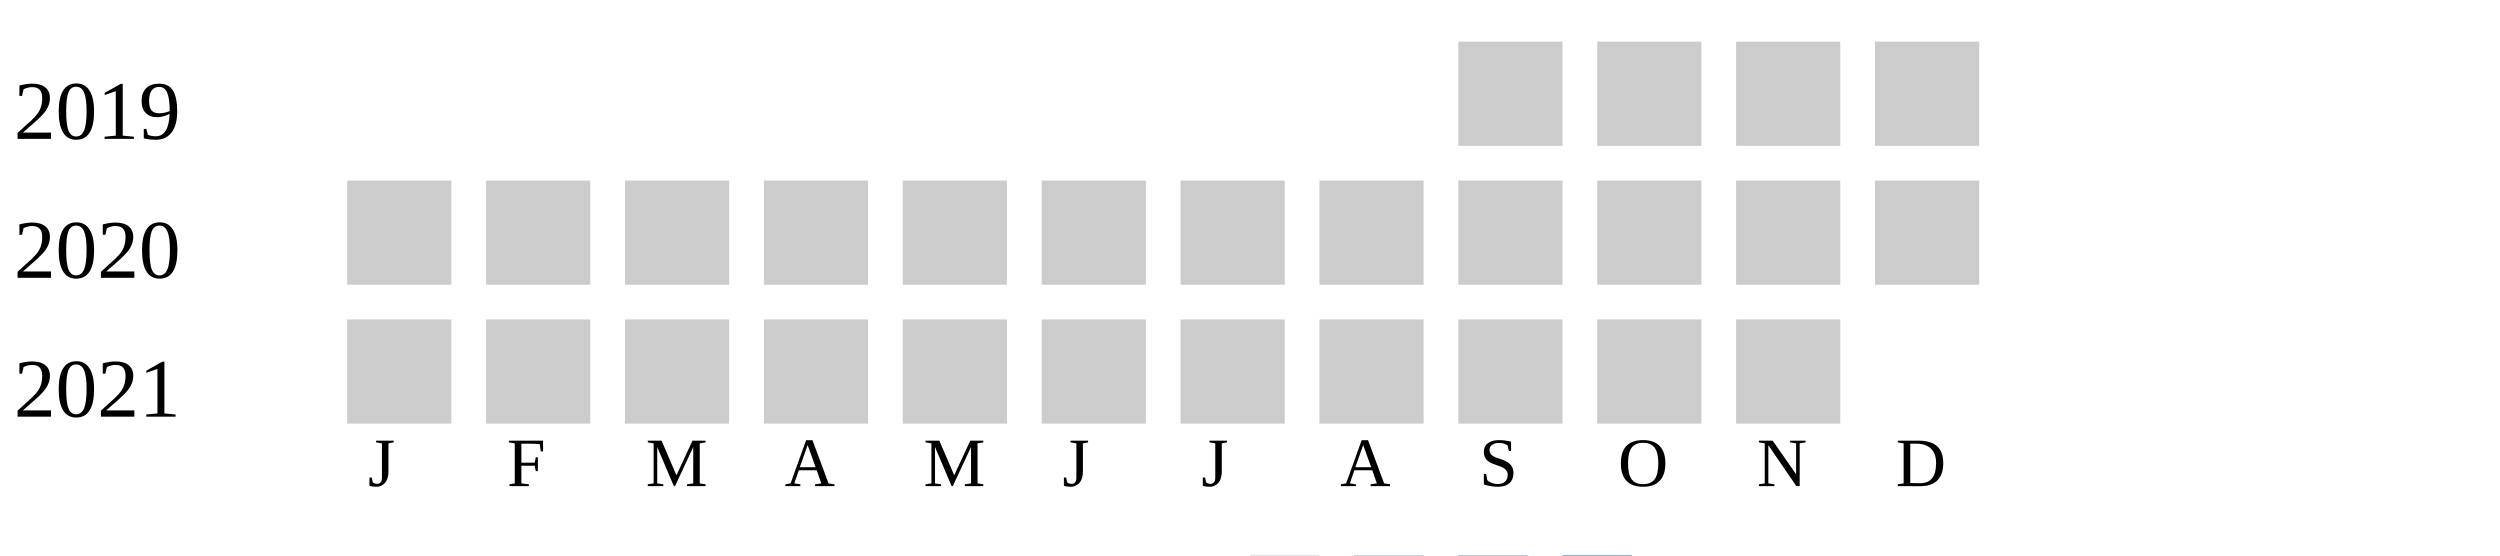
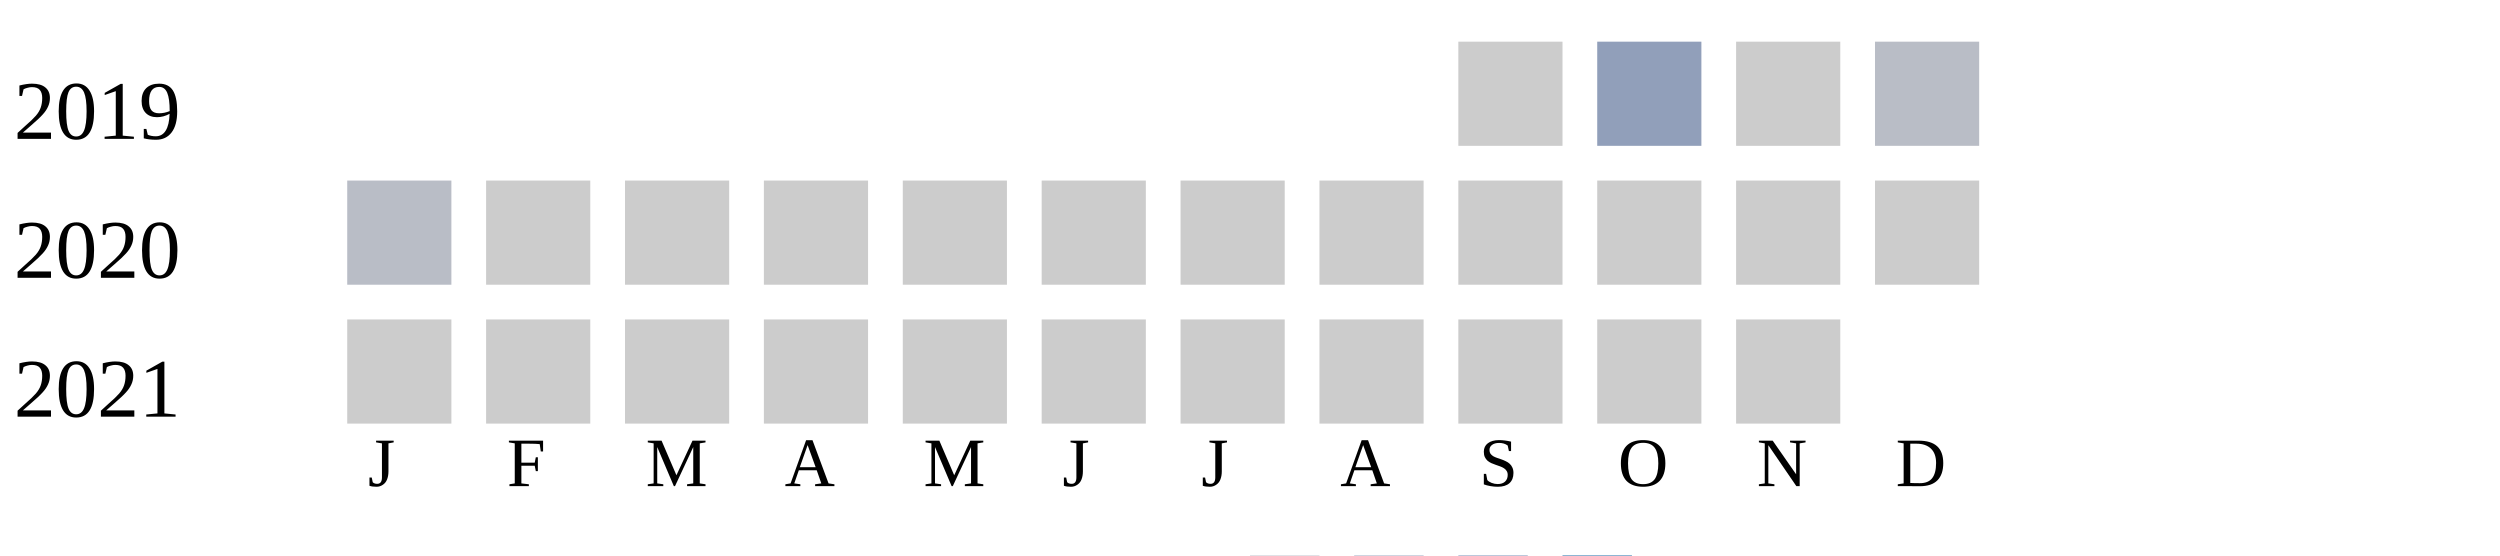
<svg xmlns="http://www.w3.org/2000/svg" width="360" height="80">
  <g transform="translate(0 0)">
    <text x="2" y="20">2019</text>
    <rect x="210" y="6" width="15" height="15" fill="#cccccc" />
-     <rect x="230" y="6" width="15" height="15" fill="#cccccc" />
+     <rect x="230" y="6" width="15" height="15" fill="#919fba" />
    <rect x="250" y="6" width="15" height="15" fill="#cccccc" />
-     <rect x="270" y="6" width="15" height="15" fill="#cccccc" />
+     <rect x="270" y="6" width="15" height="15" fill="#b9bdc6" />
  </g>
  <g transform="translate(0 20)">
    <text x="2" y="20">2020</text>
-     <rect x="50" y="6" width="15" height="15" fill="#cccccc" />
+     <rect x="50" y="6" width="15" height="15" fill="#b9bdc6" />
    <rect x="70" y="6" width="15" height="15" fill="#cccccc" />
    <rect x="90" y="6" width="15" height="15" fill="#cccccc" />
    <rect x="110" y="6" width="15" height="15" fill="#cccccc" />
    <rect x="130" y="6" width="15" height="15" fill="#cccccc" />
    <rect x="150" y="6" width="15" height="15" fill="#cccccc" />
    <rect x="170" y="6" width="15" height="15" fill="#cccccc" />
    <rect x="190" y="6" width="15" height="15" fill="#cccccc" />
    <rect x="210" y="6" width="15" height="15" fill="#cccccc" />
    <rect x="230" y="6" width="15" height="15" fill="#cccccc" />
    <rect x="250" y="6" width="15" height="15" fill="#cccccc" />
    <rect x="270" y="6" width="15" height="15" fill="#cccccc" />
  </g>
  <g transform="translate(0 40)">
    <text x="2" y="20">2021</text>
    <rect x="50" y="6" width="15" height="15" fill="#cccccc" />
    <rect x="70" y="6" width="15" height="15" fill="#cccccc" />
    <rect x="90" y="6" width="15" height="15" fill="#cccccc" />
    <rect x="110" y="6" width="15" height="15" fill="#cccccc" />
    <rect x="130" y="6" width="15" height="15" fill="#cccccc" />
    <rect x="150" y="6" width="15" height="15" fill="#cccccc" />
    <rect x="170" y="6" width="15" height="15" fill="#cccccc" />
    <rect x="190" y="6" width="15" height="15" fill="#cccccc" />
    <rect x="210" y="6" width="15" height="15" fill="#cccccc" />
    <rect x="230" y="6" width="15" height="15" fill="#cccccc" />
    <rect x="250" y="6" width="15" height="15" fill="#cccccc" />
  </g>
  <text style="font-size: 10px; text-align: center" x="53" y="70">J</text>
  <text style="font-size: 10px; text-align: center" x="73" y="70">F</text>
  <text style="font-size: 10px; text-align: center" x="93" y="70">M</text>
  <text style="font-size: 10px; text-align: center" x="113" y="70">A</text>
  <text style="font-size: 10px; text-align: center" x="133" y="70">M</text>
  <text style="font-size: 10px; text-align: center" x="153" y="70">J</text>
  <text style="font-size: 10px; text-align: center" x="173" y="70">J</text>
  <text style="font-size: 10px; text-align: center" x="193" y="70">A</text>
  <text style="font-size: 10px; text-align: center" x="213" y="70">S</text>
  <text style="font-size: 10px; text-align: center" x="233" y="70">O</text>
  <text style="font-size: 10px; text-align: center" x="253" y="70">N</text>
  <text style="font-size: 10px; text-align: center" x="273" y="70">D</text>
  <text style="font-size: 10px;" x="155" y="89">Less</text>
  <rect fill="#b9bdc6" width="10" height="10" x="180" y="80" />
  <rect fill="#919fba" width="10" height="10" x="195" y="80" />
  <rect fill="#6882ae" width="10" height="10" x="210" y="80" />
  <rect fill="#005a9c" width="10" height="10" x="225" y="80" />
  <text x="240" y="89" style="font-size: 10px;">More</text>
</svg>
